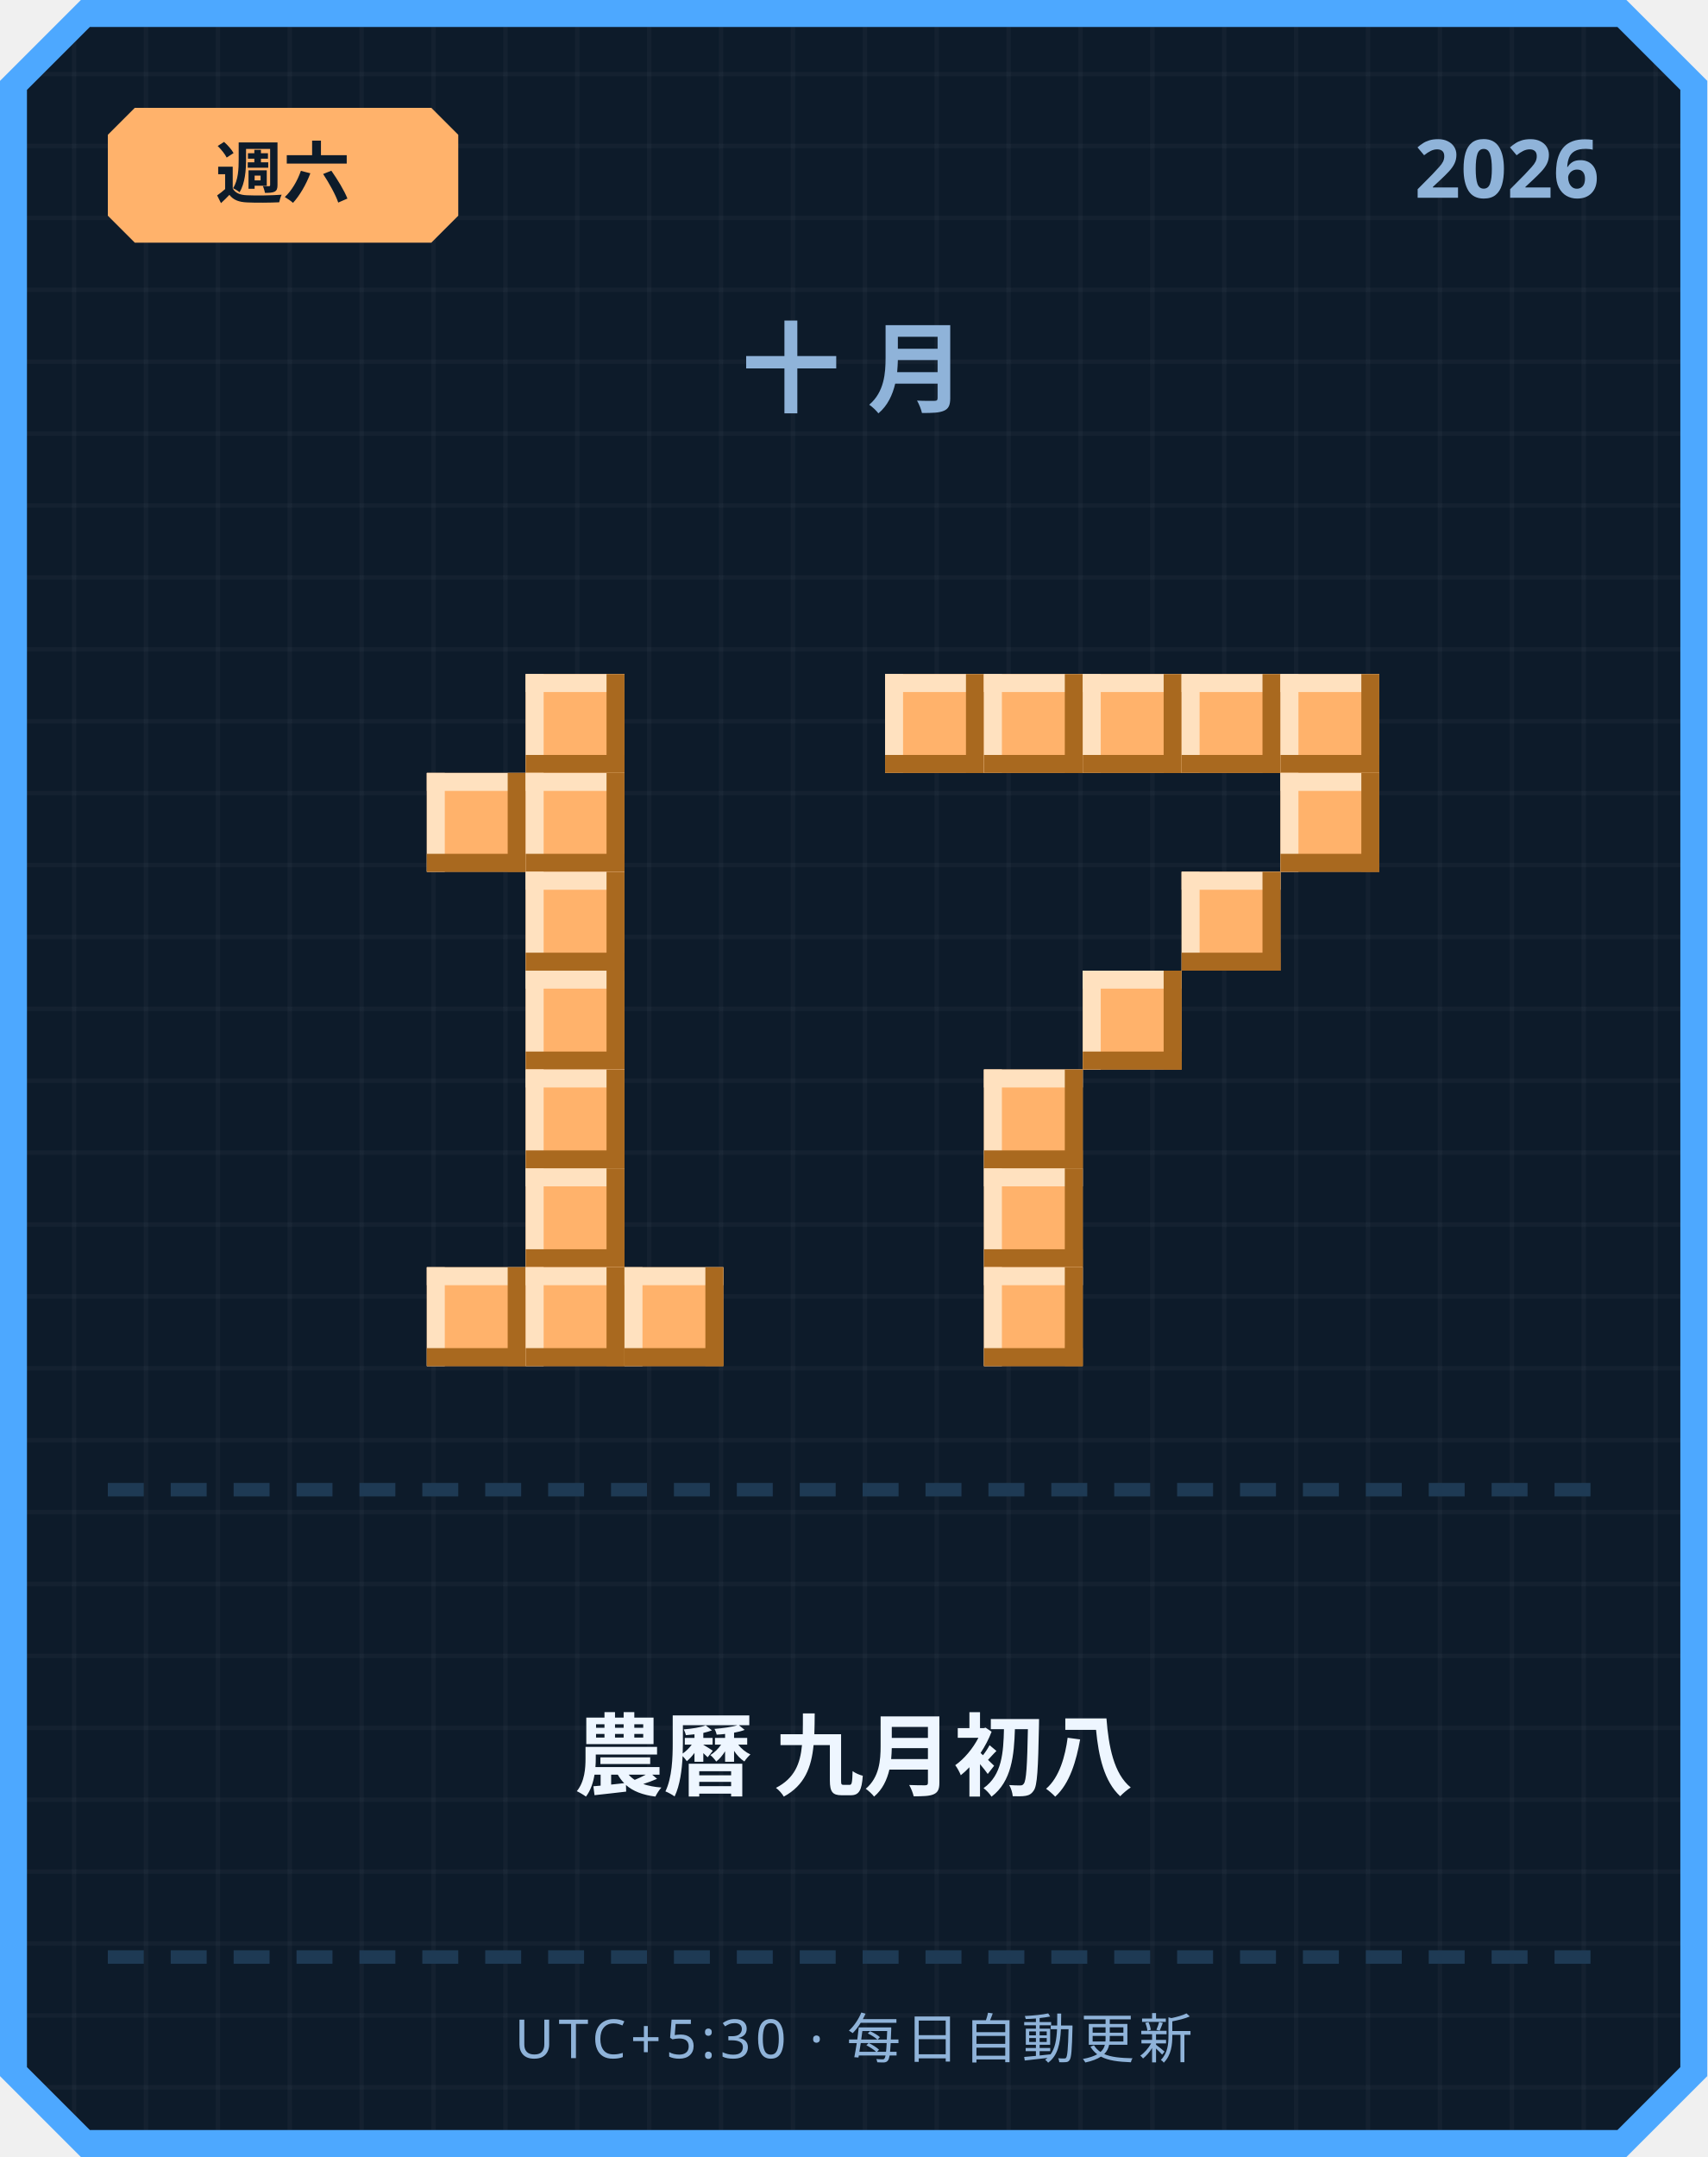
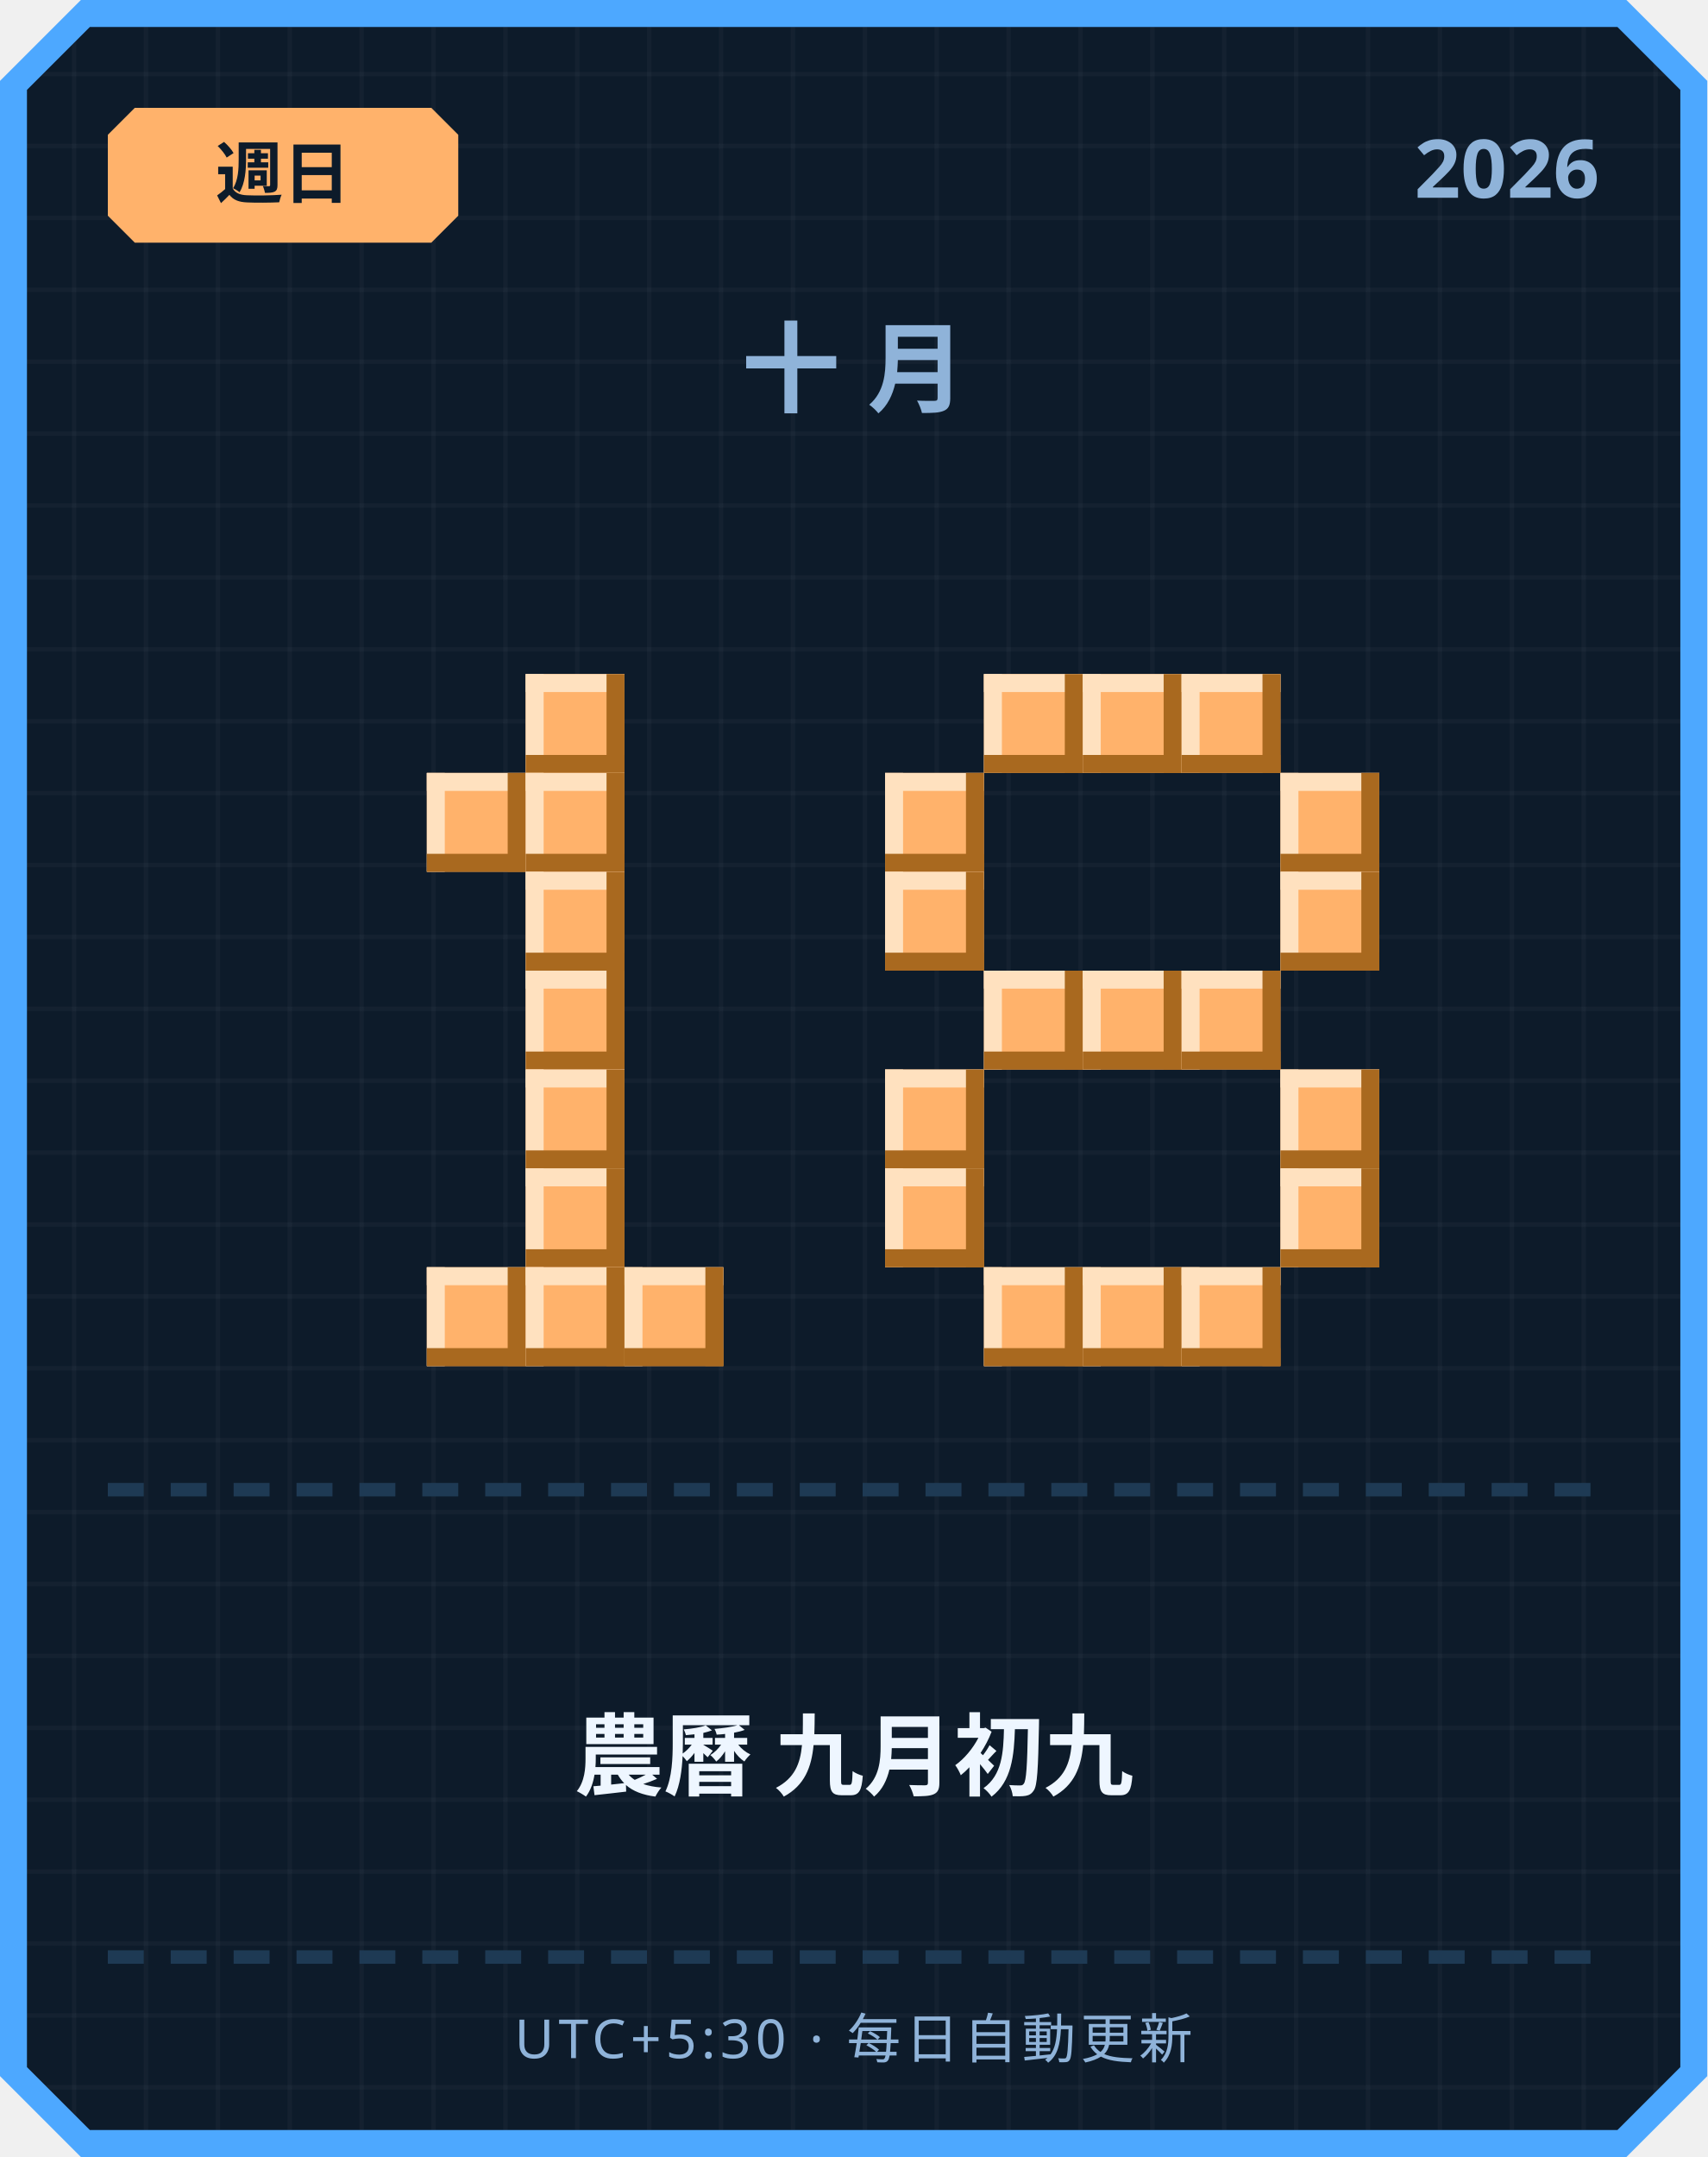
<svg xmlns="http://www.w3.org/2000/svg" width="380" height="480" viewBox="0 0 380 480">
  <defs>
    <pattern id="grid" width="16" height="16" patternUnits="userSpaceOnUse">
      <rect width="16" height="16" fill="#0d1b2a" />
      <rect width="1" height="16" fill="#ffffff" opacity="0.03" />
      <rect width="16" height="1" fill="#ffffff" opacity="0.03" />
    </pattern>
  </defs>
  <path d="M 18,0 L 362,0 L 380,18 L 380,462 L 362,480 L 18,480 L 0,462 L 0,18 Z" fill="#4da8ff" />
  <path d="M 20,6 L 360,6 L 374,20 L 374,460 L 360,474 L 20,474 L 6,460 L 6,20 Z" fill="url(#grid)" />
  <path d="M 30,24 L 96,24 L 102,30 L 102,48 L 96,54 L 30,54 L 24,48 L 24,30 Z" fill="#ffb26b" />
-   <text x="63" y="44" text-anchor="middle" font-family="'Segoe UI', sans-serif" font-size="15" font-weight="700" fill="#0d1b2a">週六</text>
+   <text x="63" y="44" text-anchor="middle" font-family="'Segoe UI', sans-serif" font-size="15" font-weight="700" fill="#0d1b2a">週日</text>
  <text x="356" y="44" text-anchor="end" font-family="'Segoe UI', sans-serif" font-size="18" font-weight="700" fill="#8fb3d9">2026</text>
  <text x="190" y="90" text-anchor="middle" font-family="'Segoe UI', sans-serif" font-size="22" font-weight="700" letter-spacing="6" fill="#8fb3d9">十月</text>
  <rect x="117" y="150" width="22" height="22" fill="#ffb26b" />
  <rect x="117" y="150" width="22" height="4" fill="#ffe1bf" />
  <rect x="117" y="150" width="4" height="22" fill="#ffe1bf" />
  <rect x="117" y="168" width="22" height="4" fill="#a9691f" />
  <rect x="135" y="150" width="4" height="22" fill="#a9691f" />
  <rect x="95" y="172" width="22" height="22" fill="#ffb26b" />
  <rect x="95" y="172" width="22" height="4" fill="#ffe1bf" />
  <rect x="95" y="172" width="4" height="22" fill="#ffe1bf" />
  <rect x="95" y="190" width="22" height="4" fill="#a9691f" />
  <rect x="113" y="172" width="4" height="22" fill="#a9691f" />
  <rect x="117" y="172" width="22" height="22" fill="#ffb26b" />
  <rect x="117" y="172" width="22" height="4" fill="#ffe1bf" />
  <rect x="117" y="172" width="4" height="22" fill="#ffe1bf" />
  <rect x="117" y="190" width="22" height="4" fill="#a9691f" />
  <rect x="135" y="172" width="4" height="22" fill="#a9691f" />
  <rect x="117" y="194" width="22" height="22" fill="#ffb26b" />
  <rect x="117" y="194" width="22" height="4" fill="#ffe1bf" />
  <rect x="117" y="194" width="4" height="22" fill="#ffe1bf" />
  <rect x="117" y="212" width="22" height="4" fill="#a9691f" />
  <rect x="135" y="194" width="4" height="22" fill="#a9691f" />
  <rect x="117" y="216" width="22" height="22" fill="#ffb26b" />
  <rect x="117" y="216" width="22" height="4" fill="#ffe1bf" />
  <rect x="117" y="216" width="4" height="22" fill="#ffe1bf" />
  <rect x="117" y="234" width="22" height="4" fill="#a9691f" />
  <rect x="135" y="216" width="4" height="22" fill="#a9691f" />
  <rect x="117" y="238" width="22" height="22" fill="#ffb26b" />
  <rect x="117" y="238" width="22" height="4" fill="#ffe1bf" />
  <rect x="117" y="238" width="4" height="22" fill="#ffe1bf" />
  <rect x="117" y="256" width="22" height="4" fill="#a9691f" />
  <rect x="135" y="238" width="4" height="22" fill="#a9691f" />
  <rect x="117" y="260" width="22" height="22" fill="#ffb26b" />
  <rect x="117" y="260" width="22" height="4" fill="#ffe1bf" />
  <rect x="117" y="260" width="4" height="22" fill="#ffe1bf" />
  <rect x="117" y="278" width="22" height="4" fill="#a9691f" />
  <rect x="135" y="260" width="4" height="22" fill="#a9691f" />
  <rect x="95" y="282" width="22" height="22" fill="#ffb26b" />
  <rect x="95" y="282" width="22" height="4" fill="#ffe1bf" />
  <rect x="95" y="282" width="4" height="22" fill="#ffe1bf" />
  <rect x="95" y="300" width="22" height="4" fill="#a9691f" />
  <rect x="113" y="282" width="4" height="22" fill="#a9691f" />
  <rect x="117" y="282" width="22" height="22" fill="#ffb26b" />
  <rect x="117" y="282" width="22" height="4" fill="#ffe1bf" />
  <rect x="117" y="282" width="4" height="22" fill="#ffe1bf" />
  <rect x="117" y="300" width="22" height="4" fill="#a9691f" />
  <rect x="135" y="282" width="4" height="22" fill="#a9691f" />
  <rect x="139" y="282" width="22" height="22" fill="#ffb26b" />
  <rect x="139" y="282" width="22" height="4" fill="#ffe1bf" />
  <rect x="139" y="282" width="4" height="22" fill="#ffe1bf" />
  <rect x="139" y="300" width="22" height="4" fill="#a9691f" />
  <rect x="157" y="282" width="4" height="22" fill="#a9691f" />
-   <rect x="197" y="150" width="22" height="22" fill="#ffb26b" />
-   <rect x="197" y="150" width="22" height="4" fill="#ffe1bf" />
-   <rect x="197" y="150" width="4" height="22" fill="#ffe1bf" />
-   <rect x="197" y="168" width="22" height="4" fill="#a9691f" />
-   <rect x="215" y="150" width="4" height="22" fill="#a9691f" />
  <rect x="219" y="150" width="22" height="22" fill="#ffb26b" />
  <rect x="219" y="150" width="22" height="4" fill="#ffe1bf" />
  <rect x="219" y="150" width="4" height="22" fill="#ffe1bf" />
  <rect x="219" y="168" width="22" height="4" fill="#a9691f" />
  <rect x="237" y="150" width="4" height="22" fill="#a9691f" />
  <rect x="241" y="150" width="22" height="22" fill="#ffb26b" />
  <rect x="241" y="150" width="22" height="4" fill="#ffe1bf" />
  <rect x="241" y="150" width="4" height="22" fill="#ffe1bf" />
  <rect x="241" y="168" width="22" height="4" fill="#a9691f" />
  <rect x="259" y="150" width="4" height="22" fill="#a9691f" />
  <rect x="263" y="150" width="22" height="22" fill="#ffb26b" />
  <rect x="263" y="150" width="22" height="4" fill="#ffe1bf" />
  <rect x="263" y="150" width="4" height="22" fill="#ffe1bf" />
  <rect x="263" y="168" width="22" height="4" fill="#a9691f" />
  <rect x="281" y="150" width="4" height="22" fill="#a9691f" />
-   <rect x="285" y="150" width="22" height="22" fill="#ffb26b" />
-   <rect x="285" y="150" width="22" height="4" fill="#ffe1bf" />
-   <rect x="285" y="150" width="4" height="22" fill="#ffe1bf" />
-   <rect x="285" y="168" width="22" height="4" fill="#a9691f" />
-   <rect x="303" y="150" width="4" height="22" fill="#a9691f" />
+   <rect x="197" y="172" width="22" height="22" fill="#ffb26b" />
+   <rect x="197" y="172" width="22" height="4" fill="#ffe1bf" />
+   <rect x="197" y="172" width="4" height="22" fill="#ffe1bf" />
+   <rect x="197" y="190" width="22" height="4" fill="#a9691f" />
+   <rect x="215" y="172" width="4" height="22" fill="#a9691f" />
  <rect x="285" y="172" width="22" height="22" fill="#ffb26b" />
  <rect x="285" y="172" width="22" height="4" fill="#ffe1bf" />
  <rect x="285" y="172" width="4" height="22" fill="#ffe1bf" />
  <rect x="285" y="190" width="22" height="4" fill="#a9691f" />
  <rect x="303" y="172" width="4" height="22" fill="#a9691f" />
-   <rect x="263" y="194" width="22" height="22" fill="#ffb26b" />
-   <rect x="263" y="194" width="22" height="4" fill="#ffe1bf" />
-   <rect x="263" y="194" width="4" height="22" fill="#ffe1bf" />
-   <rect x="263" y="212" width="22" height="4" fill="#a9691f" />
-   <rect x="281" y="194" width="4" height="22" fill="#a9691f" />
+   <rect x="197" y="194" width="22" height="22" fill="#ffb26b" />
+   <rect x="197" y="194" width="22" height="4" fill="#ffe1bf" />
+   <rect x="197" y="194" width="4" height="22" fill="#ffe1bf" />
+   <rect x="197" y="212" width="22" height="4" fill="#a9691f" />
+   <rect x="215" y="194" width="4" height="22" fill="#a9691f" />
+   <rect x="285" y="194" width="22" height="22" fill="#ffb26b" />
+   <rect x="285" y="194" width="22" height="4" fill="#ffe1bf" />
+   <rect x="285" y="194" width="4" height="22" fill="#ffe1bf" />
+   <rect x="285" y="212" width="22" height="4" fill="#a9691f" />
+   <rect x="303" y="194" width="4" height="22" fill="#a9691f" />
+   <rect x="219" y="216" width="22" height="22" fill="#ffb26b" />
+   <rect x="219" y="216" width="22" height="4" fill="#ffe1bf" />
+   <rect x="219" y="216" width="4" height="22" fill="#ffe1bf" />
+   <rect x="219" y="234" width="22" height="4" fill="#a9691f" />
+   <rect x="237" y="216" width="4" height="22" fill="#a9691f" />
  <rect x="241" y="216" width="22" height="22" fill="#ffb26b" />
  <rect x="241" y="216" width="22" height="4" fill="#ffe1bf" />
  <rect x="241" y="216" width="4" height="22" fill="#ffe1bf" />
  <rect x="241" y="234" width="22" height="4" fill="#a9691f" />
  <rect x="259" y="216" width="4" height="22" fill="#a9691f" />
-   <rect x="219" y="238" width="22" height="22" fill="#ffb26b" />
-   <rect x="219" y="238" width="22" height="4" fill="#ffe1bf" />
-   <rect x="219" y="238" width="4" height="22" fill="#ffe1bf" />
-   <rect x="219" y="256" width="22" height="4" fill="#a9691f" />
-   <rect x="237" y="238" width="4" height="22" fill="#a9691f" />
-   <rect x="219" y="260" width="22" height="22" fill="#ffb26b" />
-   <rect x="219" y="260" width="22" height="4" fill="#ffe1bf" />
-   <rect x="219" y="260" width="4" height="22" fill="#ffe1bf" />
-   <rect x="219" y="278" width="22" height="4" fill="#a9691f" />
-   <rect x="237" y="260" width="4" height="22" fill="#a9691f" />
+   <rect x="263" y="216" width="22" height="22" fill="#ffb26b" />
+   <rect x="263" y="216" width="22" height="4" fill="#ffe1bf" />
+   <rect x="263" y="216" width="4" height="22" fill="#ffe1bf" />
+   <rect x="263" y="234" width="22" height="4" fill="#a9691f" />
+   <rect x="281" y="216" width="4" height="22" fill="#a9691f" />
+   <rect x="197" y="238" width="22" height="22" fill="#ffb26b" />
+   <rect x="197" y="238" width="22" height="4" fill="#ffe1bf" />
+   <rect x="197" y="238" width="4" height="22" fill="#ffe1bf" />
+   <rect x="197" y="256" width="22" height="4" fill="#a9691f" />
+   <rect x="215" y="238" width="4" height="22" fill="#a9691f" />
+   <rect x="285" y="238" width="22" height="22" fill="#ffb26b" />
+   <rect x="285" y="238" width="22" height="4" fill="#ffe1bf" />
+   <rect x="285" y="238" width="4" height="22" fill="#ffe1bf" />
+   <rect x="285" y="256" width="22" height="4" fill="#a9691f" />
+   <rect x="303" y="238" width="4" height="22" fill="#a9691f" />
+   <rect x="197" y="260" width="22" height="22" fill="#ffb26b" />
+   <rect x="197" y="260" width="22" height="4" fill="#ffe1bf" />
+   <rect x="197" y="260" width="4" height="22" fill="#ffe1bf" />
+   <rect x="197" y="278" width="22" height="4" fill="#a9691f" />
+   <rect x="215" y="260" width="4" height="22" fill="#a9691f" />
+   <rect x="285" y="260" width="22" height="22" fill="#ffb26b" />
+   <rect x="285" y="260" width="22" height="4" fill="#ffe1bf" />
+   <rect x="285" y="260" width="4" height="22" fill="#ffe1bf" />
+   <rect x="285" y="278" width="22" height="4" fill="#a9691f" />
+   <rect x="303" y="260" width="4" height="22" fill="#a9691f" />
  <rect x="219" y="282" width="22" height="22" fill="#ffb26b" />
  <rect x="219" y="282" width="22" height="4" fill="#ffe1bf" />
  <rect x="219" y="282" width="4" height="22" fill="#ffe1bf" />
  <rect x="219" y="300" width="22" height="4" fill="#a9691f" />
  <rect x="237" y="282" width="4" height="22" fill="#a9691f" />
+   <rect x="241" y="282" width="22" height="22" fill="#ffb26b" />
+   <rect x="241" y="282" width="22" height="4" fill="#ffe1bf" />
+   <rect x="241" y="282" width="4" height="22" fill="#ffe1bf" />
+   <rect x="241" y="300" width="22" height="4" fill="#a9691f" />
+   <rect x="259" y="282" width="4" height="22" fill="#a9691f" />
+   <rect x="263" y="282" width="22" height="22" fill="#ffb26b" />
+   <rect x="263" y="282" width="22" height="4" fill="#ffe1bf" />
+   <rect x="263" y="282" width="4" height="22" fill="#ffe1bf" />
+   <rect x="263" y="300" width="22" height="4" fill="#a9691f" />
+   <rect x="281" y="282" width="4" height="22" fill="#a9691f" />
  <rect x="24" y="330" width="8" height="3" fill="#1e3a54" />
  <rect x="38" y="330" width="8" height="3" fill="#1e3a54" />
  <rect x="52" y="330" width="8" height="3" fill="#1e3a54" />
  <rect x="66" y="330" width="8" height="3" fill="#1e3a54" />
  <rect x="80" y="330" width="8" height="3" fill="#1e3a54" />
  <rect x="94" y="330" width="8" height="3" fill="#1e3a54" />
  <rect x="108" y="330" width="8" height="3" fill="#1e3a54" />
  <rect x="122" y="330" width="8" height="3" fill="#1e3a54" />
  <rect x="136" y="330" width="8" height="3" fill="#1e3a54" />
  <rect x="150" y="330" width="8" height="3" fill="#1e3a54" />
  <rect x="164" y="330" width="8" height="3" fill="#1e3a54" />
  <rect x="178" y="330" width="8" height="3" fill="#1e3a54" />
  <rect x="192" y="330" width="8" height="3" fill="#1e3a54" />
  <rect x="206" y="330" width="8" height="3" fill="#1e3a54" />
  <rect x="220" y="330" width="8" height="3" fill="#1e3a54" />
  <rect x="234" y="330" width="8" height="3" fill="#1e3a54" />
  <rect x="248" y="330" width="8" height="3" fill="#1e3a54" />
  <rect x="262" y="330" width="8" height="3" fill="#1e3a54" />
  <rect x="276" y="330" width="8" height="3" fill="#1e3a54" />
  <rect x="290" y="330" width="8" height="3" fill="#1e3a54" />
  <rect x="304" y="330" width="8" height="3" fill="#1e3a54" />
  <rect x="318" y="330" width="8" height="3" fill="#1e3a54" />
  <rect x="332" y="330" width="8" height="3" fill="#1e3a54" />
  <rect x="346" y="330" width="8" height="3" fill="#1e3a54" />
-   <text x="190" y="398" text-anchor="middle" font-family="'Segoe UI', 'Microsoft JhengHei', sans-serif" font-size="20" font-weight="700" fill="#eef6ff">農曆 九月初八</text>
+   <text x="190" y="398" text-anchor="middle" font-family="'Segoe UI', 'Microsoft JhengHei', sans-serif" font-size="20" font-weight="700" fill="#eef6ff">農曆 九月初九</text>
  <rect x="24" y="434" width="8" height="3" fill="#1e3a54" />
  <rect x="38" y="434" width="8" height="3" fill="#1e3a54" />
  <rect x="52" y="434" width="8" height="3" fill="#1e3a54" />
  <rect x="66" y="434" width="8" height="3" fill="#1e3a54" />
  <rect x="80" y="434" width="8" height="3" fill="#1e3a54" />
  <rect x="94" y="434" width="8" height="3" fill="#1e3a54" />
  <rect x="108" y="434" width="8" height="3" fill="#1e3a54" />
  <rect x="122" y="434" width="8" height="3" fill="#1e3a54" />
  <rect x="136" y="434" width="8" height="3" fill="#1e3a54" />
  <rect x="150" y="434" width="8" height="3" fill="#1e3a54" />
  <rect x="164" y="434" width="8" height="3" fill="#1e3a54" />
  <rect x="178" y="434" width="8" height="3" fill="#1e3a54" />
  <rect x="192" y="434" width="8" height="3" fill="#1e3a54" />
  <rect x="206" y="434" width="8" height="3" fill="#1e3a54" />
  <rect x="220" y="434" width="8" height="3" fill="#1e3a54" />
  <rect x="234" y="434" width="8" height="3" fill="#1e3a54" />
  <rect x="248" y="434" width="8" height="3" fill="#1e3a54" />
  <rect x="262" y="434" width="8" height="3" fill="#1e3a54" />
  <rect x="276" y="434" width="8" height="3" fill="#1e3a54" />
  <rect x="290" y="434" width="8" height="3" fill="#1e3a54" />
  <rect x="304" y="434" width="8" height="3" fill="#1e3a54" />
  <rect x="318" y="434" width="8" height="3" fill="#1e3a54" />
  <rect x="332" y="434" width="8" height="3" fill="#1e3a54" />
  <rect x="346" y="434" width="8" height="3" fill="#1e3a54" />
  <text x="190" y="458" text-anchor="middle" font-family="'Segoe UI', sans-serif" font-size="12" letter-spacing="1" fill="#8fb3d9">UTC+5:30 · 每日自動更新</text>
</svg>
